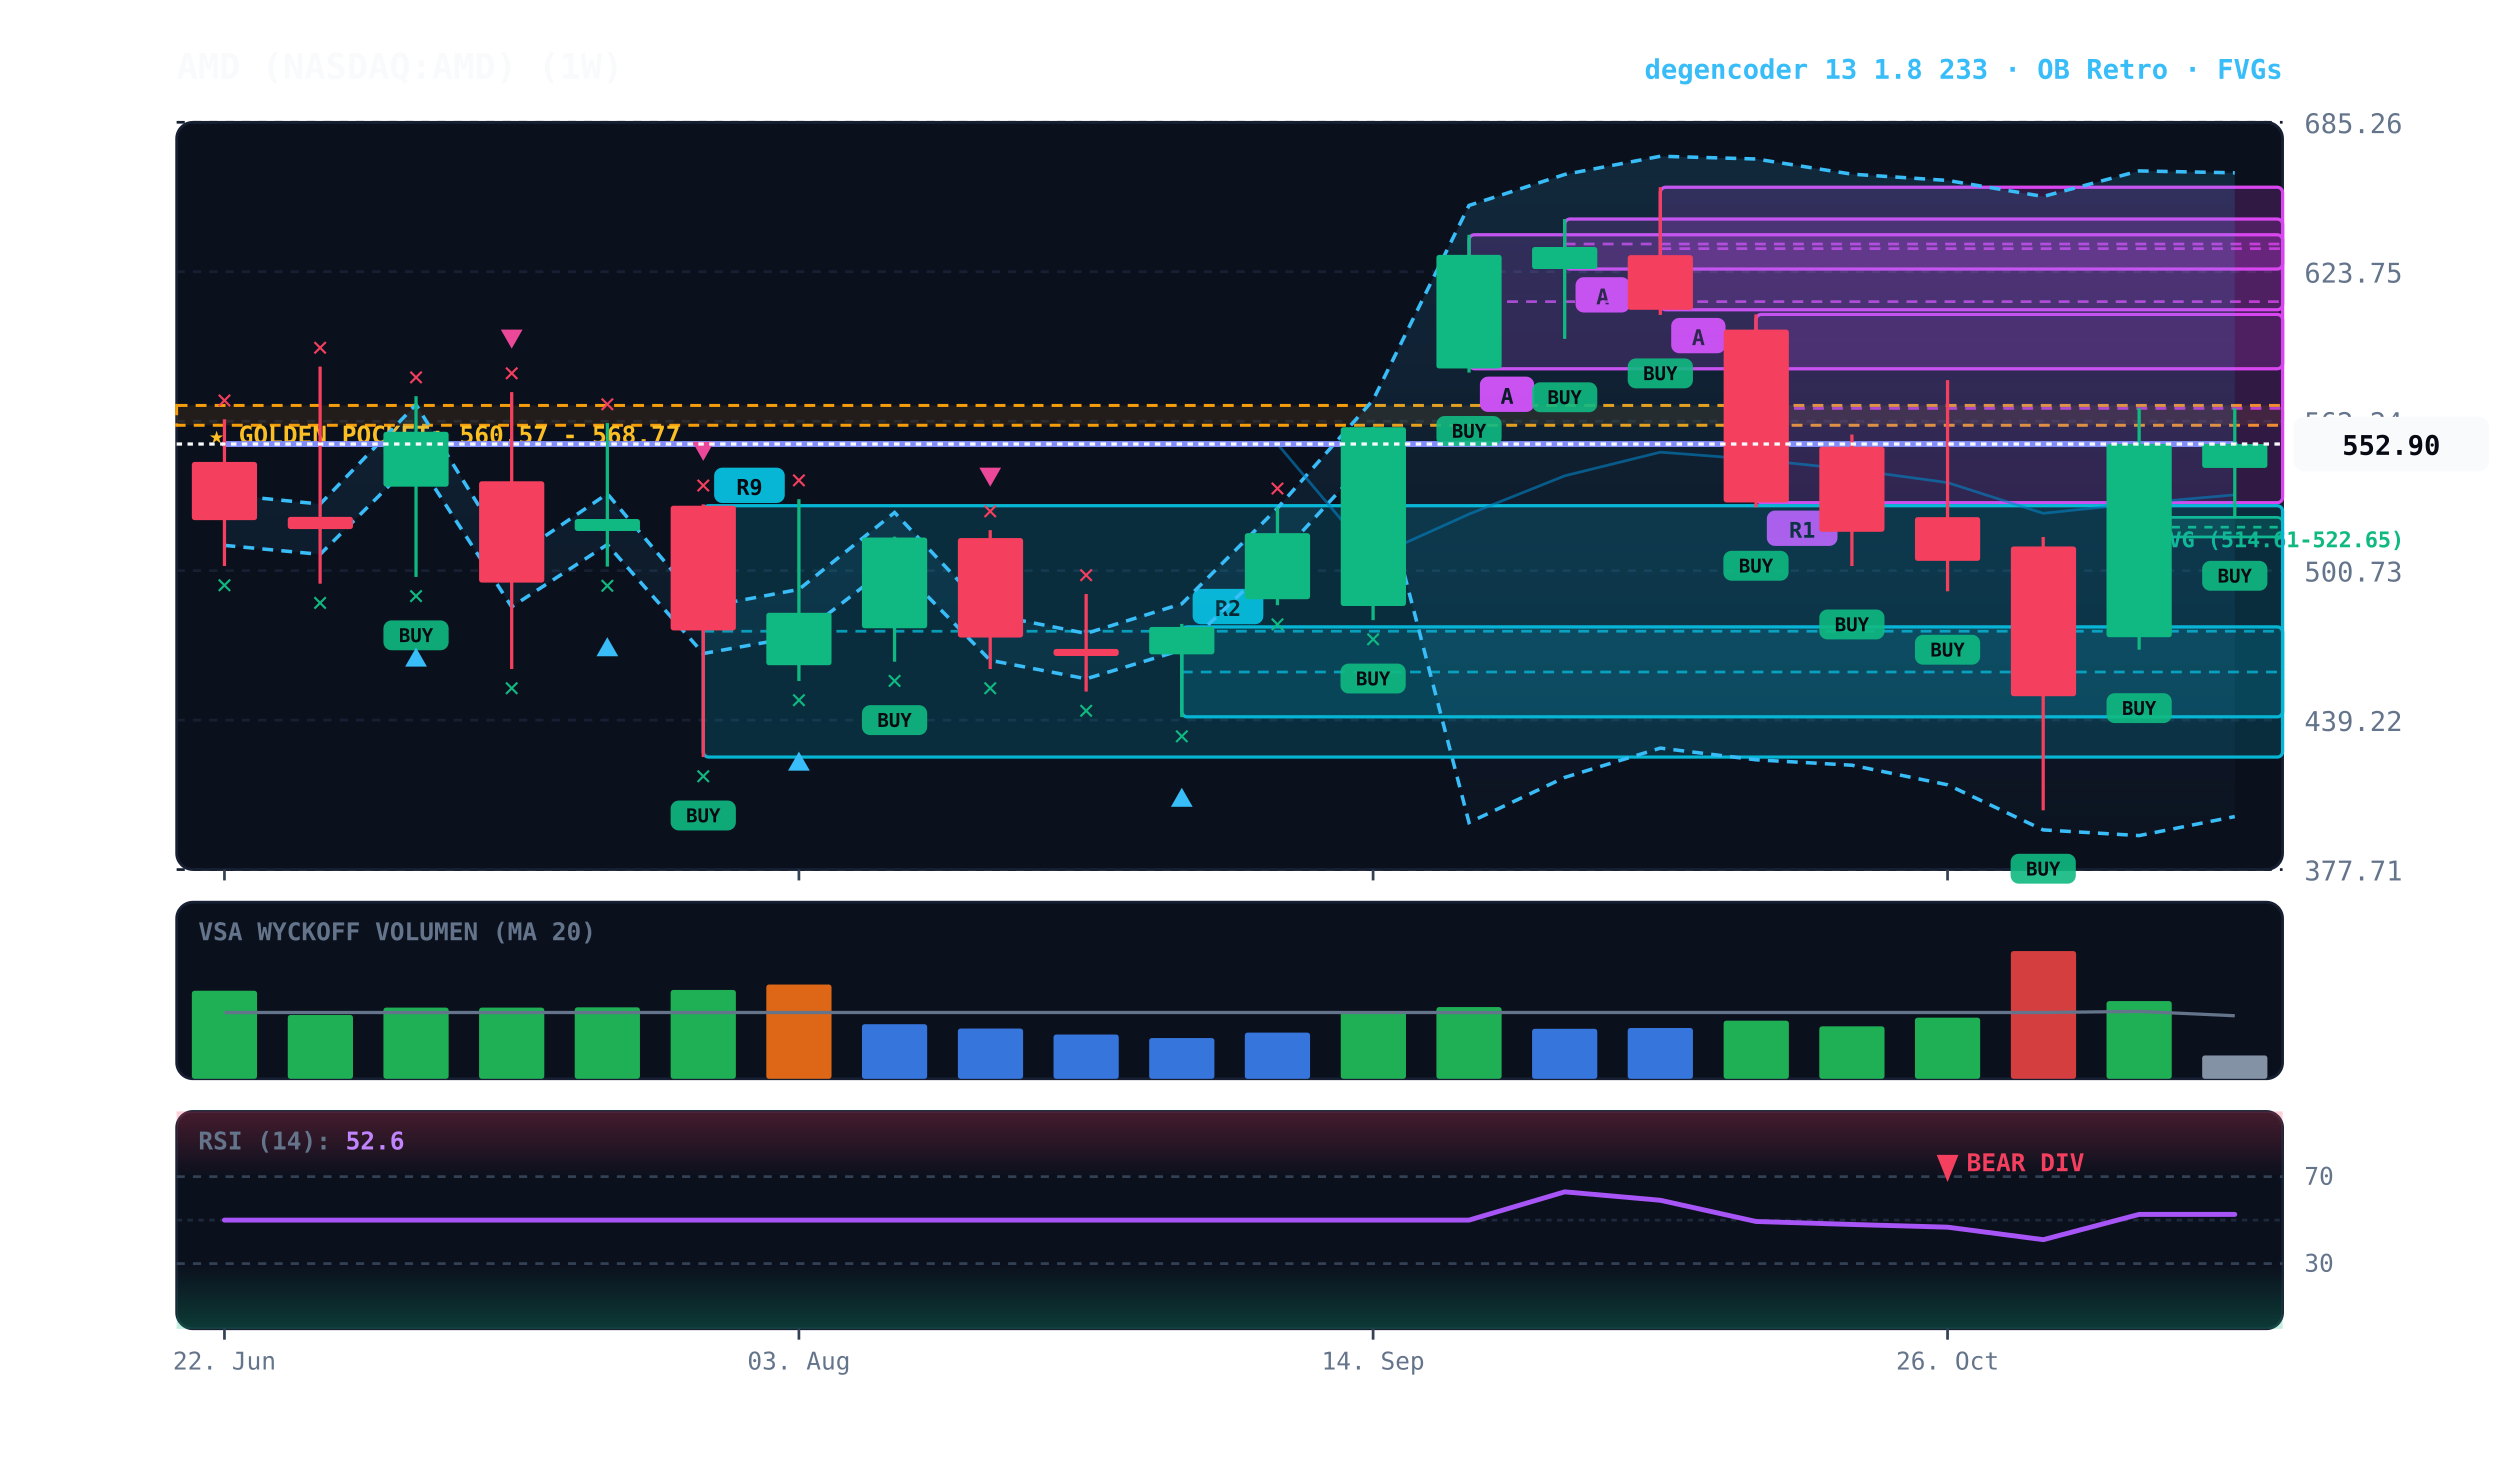
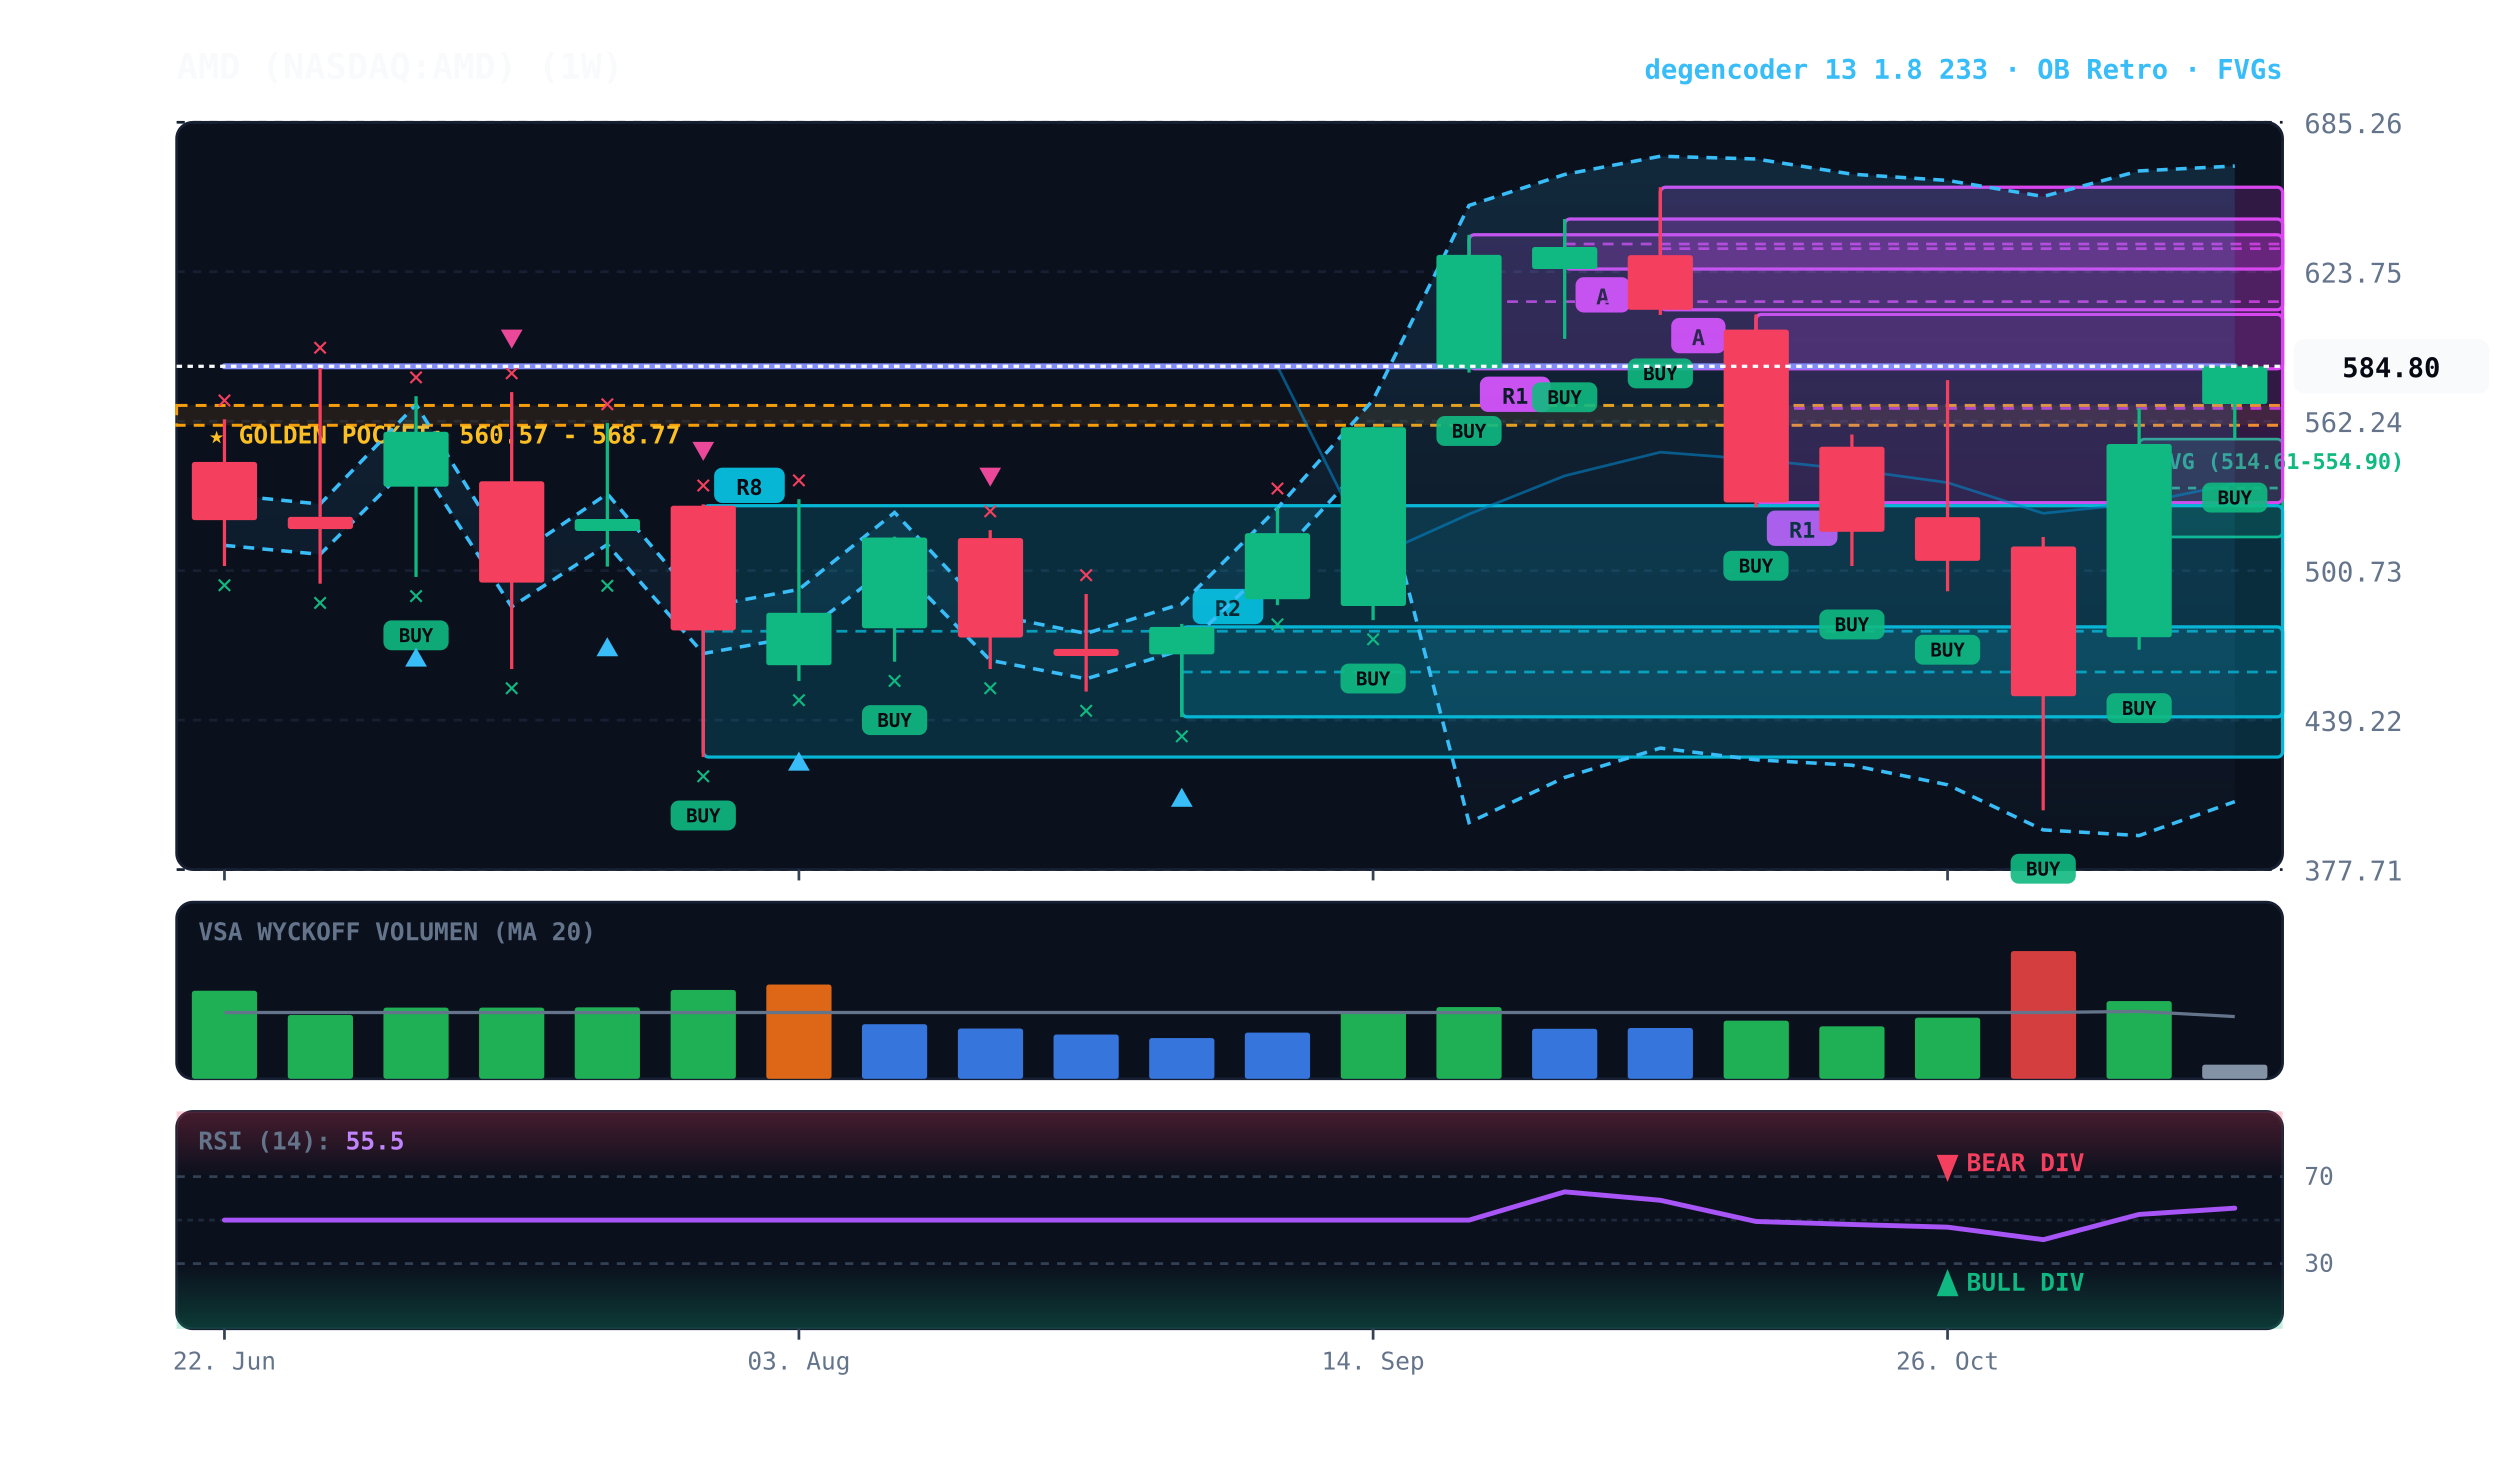
<svg xmlns="http://www.w3.org/2000/svg" viewBox="0 0 920 540" width="100%" height="100%" style="background:#070a13; font-family:'JetBrains Mono', monospace;">
  <defs>
    <linearGradient id="cloud-grad" x1="0%" y1="0%" x2="0%" y2="100%">
      <stop offset="0%" stop-color="#38bdf8" stop-opacity="0.14" />
      <stop offset="100%" stop-color="#38bdf8" stop-opacity="0.02" />
    </linearGradient>
    <linearGradient id="rsi-overbought" x1="0%" y1="0%" x2="0%" y2="100%">
      <stop offset="0%" stop-color="#f43f5e" stop-opacity="0.25" />
      <stop offset="100%" stop-color="#f43f5e" stop-opacity="0.0" />
    </linearGradient>
    <linearGradient id="rsi-oversold" x1="0%" y1="0%" x2="0%" y2="100%">
      <stop offset="0%" stop-color="#10b981" stop-opacity="0.0" />
      <stop offset="100%" stop-color="#10b981" stop-opacity="0.25" />
    </linearGradient>
  </defs>
  <rect x="65" y="45" width="775" height="275" fill="#0b101d" rx="6" stroke="#172033" stroke-width="1" />
  <rect x="65" y="332" width="775" height="65" fill="#0b101d" rx="6" stroke="#172033" stroke-width="1" />
  <rect x="65" y="409" width="775" height="80" fill="#0b101d" rx="6" stroke="#172033" stroke-width="1" />
  <line x1="65" y1="320.0" x2="840" y2="320.0" stroke="#172033" stroke-dasharray="3,3" stroke-width="1" />
  <text x="848" y="324.0" fill="#64748b" font-size="10" text-anchor="start">377.71</text>
  <line x1="65" y1="265.0" x2="840" y2="265.0" stroke="#172033" stroke-dasharray="3,3" stroke-width="1" />
  <text x="848" y="269.0" fill="#64748b" font-size="10" text-anchor="start">439.22</text>
  <line x1="65" y1="210.0" x2="840" y2="210.0" stroke="#172033" stroke-dasharray="3,3" stroke-width="1" />
  <text x="848" y="214.0" fill="#64748b" font-size="10" text-anchor="start">500.73</text>
  <line x1="65" y1="155.0" x2="840" y2="155.0" stroke="#172033" stroke-dasharray="3,3" stroke-width="1" />
  <text x="848" y="159.0" fill="#64748b" font-size="10" text-anchor="start">562.24</text>
  <line x1="65" y1="100.0" x2="840" y2="100.0" stroke="#172033" stroke-dasharray="3,3" stroke-width="1" />
  <text x="848" y="104.0" fill="#64748b" font-size="10" text-anchor="start">623.75</text>
  <line x1="65" y1="45.0" x2="840" y2="45.0" stroke="#172033" stroke-dasharray="3,3" stroke-width="1" />
  <text x="848" y="49.0" fill="#64748b" font-size="10" text-anchor="start">685.26</text>
  <rect x="65" y="149.2" width="775" height="7.3" fill="rgba(245, 158, 11, 0.10)" stroke="#f59e0b" stroke-dasharray="4,3" stroke-width="1.1" />
  <text x="77" y="163.2" fill="#fbbf24" font-size="9" font-weight="bold">★ GOLDEN POCKET: 560.57 - 568.77</text>
-   <rect x="787.2" y="190.4" width="52.8" height="7.2" fill="rgba(16, 185, 129, 0.18)" stroke="#10b981" stroke-width="1" rx="2" />
-   <line x1="787.2" y1="194.0" x2="840" y2="194.0" stroke="#10b981" stroke-dasharray="3,3" stroke-width="1" />
-   <text x="793.2" y="201.4" fill="#10b981" font-size="8" font-weight="bold">FVG (514.61-522.65)</text>
+   <rect x="787.2" y="161.6" width="52.8" height="36.0" fill="rgba(16, 185, 129, 0.18)" stroke="#10b981" stroke-width="1" rx="2" />
+   <line x1="787.2" y1="179.6" x2="840" y2="179.6" stroke="#10b981" stroke-dasharray="3,3" stroke-width="1" />
+   <text x="793.2" y="172.6" fill="#10b981" font-size="8" font-weight="bold">FVG (514.61-554.90)</text>
  <rect x="646.2" y="115.7" width="193.8" height="69.3" fill="rgba(217, 70, 239, 0.18)" stroke="#d946ef" stroke-width="1.2" rx="2" />
  <line x1="646.2" y1="150.3" x2="840" y2="150.3" stroke="#d946ef" stroke-dasharray="4,3" stroke-width="1.0" opacity="0.8" />
  <rect x="650.2" y="187.9" width="26" height="13" fill="#d946ef" rx="3" />
  <text x="663.2" y="197.9" fill="#070a13" font-size="8" font-weight="bold" text-anchor="middle">R1</text>
  <rect x="611.0" y="68.9" width="229.0" height="45.1" fill="rgba(217, 70, 239, 0.18)" stroke="#d946ef" stroke-width="1.2" rx="2" />
  <line x1="611.0" y1="91.5" x2="840" y2="91.5" stroke="#d946ef" stroke-dasharray="4,3" stroke-width="1.0" opacity="0.8" />
  <rect x="615.0" y="117.0" width="20" height="13" fill="#d946ef" rx="3" />
  <text x="625.0" y="127.0" fill="#070a13" font-size="8" font-weight="bold" text-anchor="middle">A</text>
  <rect x="575.8" y="80.6" width="264.2" height="18.4" fill="rgba(217, 70, 239, 0.18)" stroke="#d946ef" stroke-width="1.2" rx="2" />
  <line x1="575.8" y1="89.8" x2="840" y2="89.8" stroke="#d946ef" stroke-dasharray="4,3" stroke-width="1.0" opacity="0.8" />
  <rect x="579.8" y="102.0" width="20" height="13" fill="#d946ef" rx="3" />
  <text x="589.8" y="112.0" fill="#070a13" font-size="8" font-weight="bold" text-anchor="middle">A</text>
  <rect x="540.6" y="86.4" width="299.4" height="49.3" fill="rgba(217, 70, 239, 0.18)" stroke="#d946ef" stroke-width="1.2" rx="2" />
  <line x1="540.6" y1="111.0" x2="840" y2="111.0" stroke="#d946ef" stroke-dasharray="4,3" stroke-width="1.0" opacity="0.8" />
-   <rect x="544.6" y="138.6" width="20" height="13" fill="#d946ef" rx="3" />
-   <text x="554.6" y="148.6" fill="#070a13" font-size="8" font-weight="bold" text-anchor="middle">A</text>
+   <rect x="544.6" y="138.6" width="26" height="13" fill="#d946ef" rx="3" />
+   <text x="557.6" y="148.6" fill="#070a13" font-size="8" font-weight="bold" text-anchor="middle">R1</text>
  <rect x="434.9" y="230.7" width="405.1" height="33.1" fill="rgba(6, 182, 212, 0.18)" stroke="#06b6d4" stroke-width="1.2" rx="2" />
  <line x1="434.9" y1="247.3" x2="840" y2="247.3" stroke="#06b6d4" stroke-dasharray="4,3" stroke-width="1.0" opacity="0.8" />
  <rect x="438.9" y="216.7" width="26" height="13" fill="#06b6d4" rx="3" />
  <text x="451.9" y="226.7" fill="#070a13" font-size="8" font-weight="bold" text-anchor="middle">R2</text>
  <rect x="258.8" y="186.1" width="581.2" height="92.5" fill="rgba(6, 182, 212, 0.18)" stroke="#06b6d4" stroke-width="1.2" rx="2" />
  <line x1="258.8" y1="232.3" x2="840" y2="232.3" stroke="#06b6d4" stroke-dasharray="4,3" stroke-width="1.0" opacity="0.8" />
  <rect x="262.8" y="172.1" width="26" height="13" fill="#06b6d4" rx="3" />
-   <text x="275.8" y="182.1" fill="#070a13" font-size="8" font-weight="bold" text-anchor="middle">R9</text>
-   <polygon points="82.6,182.0 117.8,185.5 153.1,148.9 188.3,205.6 223.5,181.7 258.8,223.5 294.0,216.9 329.2,188.6 364.4,226.1 399.7,233.1 434.9,222.2 470.1,187.0 505.3,147.2 540.6,75.6 575.8,64.2 611.0,57.5 646.2,58.5 681.5,64.1 716.7,66.4 751.9,72.3 787.2,62.9 822.4,63.6 822.4,300.5 787.2,307.5 751.9,305.4 716.7,288.8 681.5,281.6 646.2,279.6 611.0,275.3 575.8,286.1 540.6,302.7 505.3,167.2 470.1,205.5 434.9,239.2 399.7,249.8 364.4,243.0 329.2,207.0 294.0,234.2 258.8,240.5 223.5,200.4 188.3,223.3 153.1,168.9 117.8,204.0 82.6,200.7" fill="url(#cloud-grad)" />
-   <polyline points="82.6,182.0 117.8,185.5 153.1,148.9 188.3,205.6 223.5,181.7 258.8,223.5 294.0,216.9 329.2,188.6 364.4,226.1 399.7,233.1 434.9,222.2 470.1,187.0 505.3,147.2 540.6,75.6 575.8,64.2 611.0,57.5 646.2,58.5 681.5,64.1 716.7,66.4 751.9,72.3 787.2,62.9 822.4,63.6" fill="none" stroke="#38bdf8" stroke-width="1.3" stroke-dasharray="4,3" />
-   <polyline points="82.6,200.7 117.8,204.0 153.1,168.9 188.3,223.3 223.5,200.4 258.8,240.5 294.0,234.2 329.2,207.0 364.4,243.0 399.7,249.8 434.9,239.2 470.1,205.5 505.3,167.2 540.6,302.7 575.8,286.1 611.0,275.3 646.2,279.6 681.5,281.6 716.7,288.8 751.9,305.4 787.2,307.5 822.4,300.5" fill="none" stroke="#38bdf8" stroke-width="1.3" stroke-dasharray="4,3" />
-   <polyline points="82.6,163.4 117.8,163.4 153.1,163.4 188.3,163.4 223.5,163.4 258.8,163.4 294.0,163.4 329.2,163.4 364.4,163.4 399.7,163.4 434.9,163.4 470.1,163.4 505.3,205.1 540.6,189.2 575.8,175.1 611.0,166.4 646.2,169.1 681.5,172.8 716.7,177.6 751.9,188.9 787.2,185.2 822.4,182.1" fill="none" stroke="#0284c7" stroke-width="1.0" stroke-opacity="0.6" />
-   <polyline points="82.6,163.4 117.8,163.4 153.1,163.4 188.3,163.4 223.5,163.4 258.8,163.4 294.0,163.4 329.2,163.4 364.4,163.4 399.7,163.4 434.9,163.4 470.1,163.4 505.3,163.4 540.6,163.4 575.8,163.4 611.0,163.4 646.2,163.4 681.5,163.4 716.7,163.4 751.9,163.4 787.2,163.4 822.4,163.4" fill="none" stroke="#818cf8" stroke-width="2.2" stroke-linecap="round" />
+   <text x="275.8" y="182.1" fill="#070a13" font-size="8" font-weight="bold" text-anchor="middle">R8</text>
+   <polygon points="82.6,182.0 117.8,185.5 153.1,148.9 188.3,205.6 223.5,181.7 258.8,223.5 294.0,216.9 329.2,188.6 364.4,226.1 399.7,233.1 434.9,222.2 470.1,187.0 505.3,147.2 540.6,75.6 575.8,64.2 611.0,57.5 646.2,58.5 681.5,64.1 716.7,66.4 751.9,72.3 787.2,62.9 822.4,61.1 822.4,295.0 787.2,307.5 751.9,305.4 716.7,288.8 681.5,281.6 646.2,279.6 611.0,275.3 575.8,286.1 540.6,302.7 505.3,167.2 470.1,205.5 434.9,239.2 399.7,249.8 364.4,243.0 329.2,207.0 294.0,234.2 258.8,240.5 223.5,200.4 188.3,223.3 153.1,168.9 117.8,204.0 82.6,200.7" fill="url(#cloud-grad)" />
+   <polyline points="82.6,182.0 117.8,185.5 153.1,148.9 188.3,205.6 223.5,181.7 258.8,223.5 294.0,216.9 329.2,188.6 364.4,226.1 399.7,233.1 434.9,222.2 470.1,187.0 505.3,147.2 540.6,75.6 575.8,64.2 611.0,57.5 646.2,58.5 681.5,64.1 716.7,66.4 751.9,72.3 787.2,62.9 822.4,61.1" fill="none" stroke="#38bdf8" stroke-width="1.3" stroke-dasharray="4,3" />
+   <polyline points="82.6,200.7 117.8,204.0 153.1,168.9 188.3,223.3 223.5,200.4 258.8,240.5 294.0,234.2 329.2,207.0 364.4,243.0 399.7,249.8 434.9,239.2 470.1,205.5 505.3,167.2 540.6,302.7 575.8,286.1 611.0,275.3 646.2,279.6 681.5,281.6 716.7,288.8 751.9,305.4 787.2,307.5 822.4,295.0" fill="none" stroke="#38bdf8" stroke-width="1.3" stroke-dasharray="4,3" />
+   <polyline points="82.6,134.8 117.8,134.8 153.1,134.8 188.3,134.8 223.5,134.8 258.8,134.8 294.0,134.8 329.2,134.8 364.4,134.8 399.7,134.8 434.9,134.8 470.1,134.8 505.3,205.1 540.6,189.2 575.8,175.1 611.0,166.4 646.2,169.1 681.5,172.8 716.7,177.6 751.9,188.9 787.2,185.2 822.4,178.0" fill="none" stroke="#0284c7" stroke-width="1.0" stroke-opacity="0.6" />
+   <polyline points="82.6,134.8 117.8,134.8 153.1,134.8 188.3,134.8 223.5,134.8 258.8,134.8 294.0,134.8 329.2,134.8 364.4,134.8 399.7,134.8 434.9,134.8 470.1,134.8 505.3,134.8 540.6,134.8 575.8,134.8 611.0,134.8 646.2,134.8 681.5,134.8 716.7,134.8 751.9,134.8 787.2,134.8 822.4,134.8" fill="none" stroke="#818cf8" stroke-width="2.2" stroke-linecap="round" />
  <line x1="82.6" y1="154.3" x2="82.6" y2="208.3" stroke="#f43f5e" stroke-width="1.2" />
  <rect x="70.6" y="170.0" width="24.0" height="21.4" fill="#f43f5e" rx="1" />
  <text x="82.6" y="218.3" fill="#10b981" font-size="10" font-weight="bold" text-anchor="middle">✕</text>
  <text x="82.6" y="150.3" fill="#f43f5e" font-size="10" font-weight="bold" text-anchor="middle">✕</text>
  <line x1="117.8" y1="134.9" x2="117.8" y2="214.8" stroke="#f43f5e" stroke-width="1.2" />
  <rect x="105.9" y="190.2" width="24.0" height="4.5" fill="#f43f5e" rx="1" />
  <text x="117.8" y="224.8" fill="#10b981" font-size="10" font-weight="bold" text-anchor="middle">✕</text>
  <text x="117.8" y="130.9" fill="#f43f5e" font-size="10" font-weight="bold" text-anchor="middle">✕</text>
  <line x1="153.1" y1="145.8" x2="153.1" y2="212.3" stroke="#10b981" stroke-width="1.2" />
  <rect x="141.1" y="158.9" width="24.0" height="20.2" fill="#10b981" rx="1" />
  <rect x="141.1" y="228.3" width="24" height="11" fill="#10b981" rx="3" opacity="0.9" />
  <text x="153.1" y="236.3" fill="#070a13" font-size="7" font-weight="bold" text-anchor="middle">BUY</text>
  <text x="153.1" y="222.3" fill="#10b981" font-size="10" font-weight="bold" text-anchor="middle">✕</text>
  <polygon points="153.1,238.3 149.1,245.3 157.1,245.3" fill="#38bdf8" />
  <text x="153.1" y="141.8" fill="#f43f5e" font-size="10" font-weight="bold" text-anchor="middle">✕</text>
  <line x1="188.3" y1="144.3" x2="188.3" y2="246.2" stroke="#f43f5e" stroke-width="1.2" />
  <rect x="176.3" y="177.1" width="24.0" height="37.3" fill="#f43f5e" rx="1" />
  <text x="188.3" y="256.2" fill="#10b981" font-size="10" font-weight="bold" text-anchor="middle">✕</text>
  <text x="188.3" y="140.3" fill="#f43f5e" font-size="10" font-weight="bold" text-anchor="middle">✕</text>
  <polygon points="188.3,128.3 184.3,121.3 192.3,121.3" fill="#ec4899" />
  <line x1="223.5" y1="155.7" x2="223.5" y2="208.5" stroke="#10b981" stroke-width="1.2" />
  <rect x="211.5" y="191.0" width="24.0" height="4.4" fill="#10b981" rx="1" />
  <text x="223.5" y="218.5" fill="#10b981" font-size="10" font-weight="bold" text-anchor="middle">✕</text>
  <polygon points="223.5,234.5 219.5,241.5 227.5,241.5" fill="#38bdf8" />
  <text x="223.5" y="151.7" fill="#f43f5e" font-size="10" font-weight="bold" text-anchor="middle">✕</text>
  <line x1="258.8" y1="185.6" x2="258.8" y2="278.6" stroke="#f43f5e" stroke-width="1.2" />
  <rect x="246.8" y="186.1" width="24.0" height="45.9" fill="#f43f5e" rx="1" />
  <rect x="246.8" y="294.6" width="24" height="11" fill="#10b981" rx="3" opacity="0.9" />
  <text x="258.8" y="302.6" fill="#070a13" font-size="7" font-weight="bold" text-anchor="middle">BUY</text>
  <text x="258.8" y="288.6" fill="#10b981" font-size="10" font-weight="bold" text-anchor="middle">✕</text>
  <text x="258.8" y="181.6" fill="#f43f5e" font-size="10" font-weight="bold" text-anchor="middle">✕</text>
  <polygon points="258.8,169.6 254.8,162.6 262.8,162.6" fill="#ec4899" />
  <line x1="294.0" y1="183.7" x2="294.0" y2="250.6" stroke="#10b981" stroke-width="1.2" />
  <rect x="282.0" y="225.5" width="24.0" height="19.3" fill="#10b981" rx="1" />
  <text x="294.0" y="260.6" fill="#10b981" font-size="10" font-weight="bold" text-anchor="middle">✕</text>
  <polygon points="294.0,276.6 290.0,283.6 298.0,283.6" fill="#38bdf8" />
  <text x="294.0" y="179.7" fill="#f43f5e" font-size="10" font-weight="bold" text-anchor="middle">✕</text>
  <line x1="329.2" y1="197.5" x2="329.2" y2="243.5" stroke="#10b981" stroke-width="1.2" />
  <rect x="317.2" y="197.8" width="24.0" height="33.4" fill="#10b981" rx="1" />
  <rect x="317.2" y="259.5" width="24" height="11" fill="#10b981" rx="3" opacity="0.9" />
  <text x="329.2" y="267.5" fill="#070a13" font-size="7" font-weight="bold" text-anchor="middle">BUY</text>
  <text x="329.2" y="253.5" fill="#10b981" font-size="10" font-weight="bold" text-anchor="middle">✕</text>
  <line x1="364.4" y1="195.1" x2="364.4" y2="246.2" stroke="#f43f5e" stroke-width="1.2" />
  <rect x="352.5" y="198.0" width="24.0" height="36.6" fill="#f43f5e" rx="1" />
  <text x="364.4" y="256.2" fill="#10b981" font-size="10" font-weight="bold" text-anchor="middle">✕</text>
  <text x="364.4" y="191.1" fill="#f43f5e" font-size="10" font-weight="bold" text-anchor="middle">✕</text>
  <polygon points="364.4,179.1 360.4,172.1 368.4,172.1" fill="#ec4899" />
  <line x1="399.7" y1="218.6" x2="399.7" y2="254.5" stroke="#f43f5e" stroke-width="1.2" />
  <rect x="387.7" y="238.8" width="24.0" height="2.6" fill="#f43f5e" rx="1" />
  <text x="399.7" y="264.5" fill="#10b981" font-size="10" font-weight="bold" text-anchor="middle">✕</text>
  <text x="399.7" y="214.6" fill="#f43f5e" font-size="10" font-weight="bold" text-anchor="middle">✕</text>
  <line x1="434.9" y1="229.6" x2="434.9" y2="263.9" stroke="#10b981" stroke-width="1.2" />
  <rect x="422.9" y="230.7" width="24.0" height="10.1" fill="#10b981" rx="1" />
  <text x="434.9" y="273.9" fill="#10b981" font-size="10" font-weight="bold" text-anchor="middle">✕</text>
  <polygon points="434.9,289.9 430.9,296.9 438.9,296.9" fill="#38bdf8" />
  <line x1="470.1" y1="186.7" x2="470.1" y2="222.7" stroke="#10b981" stroke-width="1.2" />
  <rect x="458.1" y="196.2" width="24.0" height="24.3" fill="#10b981" rx="1" />
  <text x="470.1" y="232.7" fill="#10b981" font-size="10" font-weight="bold" text-anchor="middle">✕</text>
  <text x="470.1" y="182.7" fill="#f43f5e" font-size="10" font-weight="bold" text-anchor="middle">✕</text>
  <line x1="505.3" y1="157.1" x2="505.3" y2="228.2" stroke="#10b981" stroke-width="1.2" />
  <rect x="493.4" y="157.2" width="24.0" height="65.8" fill="#10b981" rx="1" />
  <rect x="493.3" y="244.2" width="24" height="11" fill="#10b981" rx="3" opacity="0.9" />
  <text x="505.3" y="252.2" fill="#070a13" font-size="7" font-weight="bold" text-anchor="middle">BUY</text>
  <text x="505.3" y="238.2" fill="#10b981" font-size="10" font-weight="bold" text-anchor="middle">✕</text>
  <line x1="540.6" y1="86.4" x2="540.6" y2="137.1" stroke="#10b981" stroke-width="1.2" />
  <rect x="528.6" y="93.8" width="24.0" height="41.8" fill="#10b981" rx="1" />
  <rect x="528.6" y="153.1" width="24" height="11" fill="#10b981" rx="3" opacity="0.9" />
  <text x="540.6" y="161.1" fill="#070a13" font-size="7" font-weight="bold" text-anchor="middle">BUY</text>
  <line x1="575.8" y1="80.6" x2="575.8" y2="124.7" stroke="#10b981" stroke-width="1.2" />
  <rect x="563.8" y="90.9" width="24.0" height="8.1" fill="#10b981" rx="1" />
  <rect x="563.8" y="140.7" width="24" height="11" fill="#10b981" rx="3" opacity="0.9" />
  <text x="575.8" y="148.7" fill="#070a13" font-size="7" font-weight="bold" text-anchor="middle">BUY</text>
  <line x1="611.0" y1="68.9" x2="611.0" y2="115.9" stroke="#f43f5e" stroke-width="1.2" />
  <rect x="599.0" y="93.9" width="24.0" height="20.1" fill="#f43f5e" rx="1" />
  <rect x="599.0" y="131.9" width="24" height="11" fill="#10b981" rx="3" opacity="0.9" />
  <text x="611.0" y="139.9" fill="#070a13" font-size="7" font-weight="bold" text-anchor="middle">BUY</text>
  <line x1="646.2" y1="115.7" x2="646.2" y2="186.7" stroke="#f43f5e" stroke-width="1.2" />
  <rect x="634.3" y="121.3" width="24.0" height="63.6" fill="#f43f5e" rx="1" />
  <rect x="634.2" y="202.7" width="24" height="11" fill="#10b981" rx="3" opacity="0.9" />
  <text x="646.2" y="210.7" fill="#070a13" font-size="7" font-weight="bold" text-anchor="middle">BUY</text>
  <line x1="681.5" y1="159.9" x2="681.5" y2="208.3" stroke="#f43f5e" stroke-width="1.2" />
  <rect x="669.5" y="164.4" width="24.0" height="31.3" fill="#f43f5e" rx="1" />
  <rect x="669.5" y="224.3" width="24" height="11" fill="#10b981" rx="3" opacity="0.9" />
  <text x="681.5" y="232.3" fill="#070a13" font-size="7" font-weight="bold" text-anchor="middle">BUY</text>
  <line x1="716.7" y1="139.9" x2="716.7" y2="217.6" stroke="#f43f5e" stroke-width="1.2" />
  <rect x="704.7" y="190.3" width="24.0" height="16.1" fill="#f43f5e" rx="1" />
  <rect x="704.7" y="233.6" width="24" height="11" fill="#10b981" rx="3" opacity="0.9" />
  <text x="716.7" y="241.6" fill="#070a13" font-size="7" font-weight="bold" text-anchor="middle">BUY</text>
  <line x1="751.9" y1="197.6" x2="751.9" y2="298.2" stroke="#f43f5e" stroke-width="1.2" />
  <rect x="740.0" y="201.1" width="24.0" height="55.1" fill="#f43f5e" rx="1" />
  <rect x="739.9" y="314.2" width="24" height="11" fill="#10b981" rx="3" opacity="0.9" />
  <text x="751.9" y="322.2" fill="#070a13" font-size="7" font-weight="bold" text-anchor="middle">BUY</text>
  <line x1="787.2" y1="150.2" x2="787.2" y2="239.1" stroke="#10b981" stroke-width="1.2" />
  <rect x="775.2" y="163.4" width="24.0" height="71.1" fill="#10b981" rx="1" />
  <rect x="775.2" y="255.1" width="24" height="11" fill="#10b981" rx="3" opacity="0.9" />
  <text x="787.2" y="263.1" fill="#070a13" font-size="7" font-weight="bold" text-anchor="middle">BUY</text>
-   <line x1="822.4" y1="150.2" x2="822.4" y2="190.4" stroke="#10b981" stroke-width="1.2" />
-   <rect x="810.4" y="163.4" width="24.0" height="8.8" fill="#10b981" rx="1" />
-   <rect x="810.4" y="206.4" width="24" height="11" fill="#10b981" rx="3" opacity="0.9" />
-   <text x="822.4" y="214.4" fill="#070a13" font-size="7" font-weight="bold" text-anchor="middle">BUY</text>
-   <line x1="65" y1="163.4" x2="840" y2="163.4" stroke="#f8fafc" stroke-width="1.2" stroke-dasharray="2,2" />
-   <rect x="844" y="153.4" width="72" height="20" fill="#f8fafc" rx="4" />
-   <text x="880" y="167.4" fill="#070a13" font-size="10" font-weight="bold" text-anchor="middle">552.90</text>
+   <line x1="822.4" y1="134.0" x2="822.4" y2="161.6" stroke="#10b981" stroke-width="1.2" />
+   <rect x="810.4" y="134.8" width="24.0" height="13.9" fill="#10b981" rx="1" />
+   <rect x="810.4" y="177.6" width="24" height="11" fill="#10b981" rx="3" opacity="0.9" />
+   <text x="822.4" y="185.6" fill="#070a13" font-size="7" font-weight="bold" text-anchor="middle">BUY</text>
+   <line x1="65" y1="134.8" x2="840" y2="134.8" stroke="#f8fafc" stroke-width="1.2" stroke-dasharray="2,2" />
+   <rect x="844" y="124.8" width="72" height="20" fill="#f8fafc" rx="4" />
+   <text x="880" y="138.8" fill="#070a13" font-size="10" font-weight="bold" text-anchor="middle">584.80</text>
  <text x="73" y="346" fill="#64748b" font-size="9" font-weight="bold">VSA WYCKOFF VOLUMEN (MA 20)</text>
  <rect x="70.6" y="364.6" width="24.0" height="32.4" fill="#22c55e" opacity="0.88" rx="1" />
  <rect x="105.9" y="373.5" width="24.0" height="23.5" fill="#22c55e" opacity="0.88" rx="1" />
  <rect x="141.1" y="370.8" width="24.0" height="26.2" fill="#22c55e" opacity="0.88" rx="1" />
  <rect x="176.3" y="370.8" width="24.0" height="26.2" fill="#22c55e" opacity="0.88" rx="1" />
  <rect x="211.5" y="370.7" width="24.0" height="26.3" fill="#22c55e" opacity="0.88" rx="1" />
  <rect x="246.8" y="364.3" width="24.0" height="32.7" fill="#22c55e" opacity="0.88" rx="1" />
  <rect x="282.0" y="362.3" width="24.0" height="34.7" fill="#f97316" opacity="0.88" rx="1" />
  <rect x="317.2" y="376.9" width="24.0" height="20.1" fill="#3b82f6" opacity="0.88" rx="1" />
  <rect x="352.5" y="378.5" width="24.0" height="18.5" fill="#3b82f6" opacity="0.88" rx="1" />
  <rect x="387.7" y="380.7" width="24.0" height="16.3" fill="#3b82f6" opacity="0.88" rx="1" />
  <rect x="422.9" y="382.0" width="24.0" height="15.0" fill="#3b82f6" opacity="0.88" rx="1" />
  <rect x="458.1" y="380.0" width="24.0" height="17.0" fill="#3b82f6" opacity="0.88" rx="1" />
  <rect x="493.4" y="372.1" width="24.0" height="24.9" fill="#22c55e" opacity="0.88" rx="1" />
  <rect x="528.6" y="370.6" width="24.0" height="26.4" fill="#22c55e" opacity="0.88" rx="1" />
  <rect x="563.8" y="378.6" width="24.0" height="18.4" fill="#3b82f6" opacity="0.88" rx="1" />
  <rect x="599.0" y="378.3" width="24.0" height="18.7" fill="#3b82f6" opacity="0.88" rx="1" />
  <rect x="634.3" y="375.6" width="24.0" height="21.4" fill="#22c55e" opacity="0.88" rx="1" />
  <rect x="669.5" y="377.7" width="24.0" height="19.3" fill="#22c55e" opacity="0.88" rx="1" />
  <rect x="704.7" y="374.5" width="24.0" height="22.5" fill="#22c55e" opacity="0.88" rx="1" />
  <rect x="740.0" y="350.0" width="24.0" height="47.0" fill="#ef4444" opacity="0.88" rx="1" />
  <rect x="775.2" y="368.4" width="24.0" height="28.6" fill="#22c55e" opacity="0.88" rx="1" />
-   <rect x="810.4" y="388.4" width="24.0" height="8.6" fill="#94a3b8" opacity="0.88" rx="1" />
-   <polyline points="82.6,372.6 117.8,372.6 153.1,372.6 188.3,372.6 223.5,372.6 258.8,372.6 294.0,372.6 329.2,372.6 364.4,372.6 399.7,372.6 434.9,372.6 470.1,372.6 505.3,372.6 540.6,372.6 575.8,372.6 611.0,372.6 646.2,372.6 681.5,372.6 716.7,372.6 751.9,372.6 787.2,372.2 822.4,373.8" fill="none" stroke="#64748b" stroke-width="1.2" />
+   <rect x="810.4" y="391.8" width="24.0" height="5.2" fill="#94a3b8" opacity="0.88" rx="1" />
+   <polyline points="82.6,372.6 117.8,372.6 153.1,372.6 188.3,372.6 223.5,372.6 258.8,372.6 294.0,372.6 329.2,372.6 364.4,372.6 399.7,372.6 434.9,372.6 470.1,372.6 505.3,372.6 540.6,372.6 575.8,372.6 611.0,372.6 646.2,372.6 681.5,372.6 716.7,372.6 751.9,372.6 787.2,372.2 822.4,374.1" fill="none" stroke="#64748b" stroke-width="1.2" />
  <rect x="65" y="409" width="775" height="24.0" fill="url(#rsi-overbought)" />
  <rect x="65" y="465.0" width="775" height="24.0" fill="url(#rsi-oversold)" />
  <line x1="65" y1="433.0" x2="840" y2="433.0" stroke="#334155" stroke-dasharray="3,3" stroke-width="1" />
  <text x="848" y="436.0" fill="#64748b" font-size="9">70</text>
  <line x1="65" y1="449.0" x2="840" y2="449.0" stroke="#1e293b" stroke-dasharray="2,2" stroke-width="1" />
  <line x1="65" y1="465.0" x2="840" y2="465.0" stroke="#334155" stroke-dasharray="3,3" stroke-width="1" />
  <text x="848" y="468.0" fill="#64748b" font-size="9">30</text>
-   <polyline points="82.6,449.0 117.8,449.0 153.1,449.0 188.3,449.0 223.5,449.0 258.8,449.0 294.0,449.0 329.2,449.0 364.4,449.0 399.7,449.0 434.9,449.0 470.1,449.0 505.3,449.0 540.6,449.0 575.8,438.6 611.0,441.7 646.2,449.5 681.5,450.6 716.7,451.6 751.9,456.2 787.2,446.9 822.4,446.9" fill="none" stroke="#a855f7" stroke-width="1.8" stroke-linecap="round" />
+   <polyline points="82.6,449.0 117.8,449.0 153.1,449.0 188.3,449.0 223.5,449.0 258.8,449.0 294.0,449.0 329.2,449.0 364.4,449.0 399.7,449.0 434.9,449.0 470.1,449.0 505.3,449.0 540.6,449.0 575.8,438.6 611.0,441.7 646.2,449.5 681.5,450.6 716.7,451.6 751.9,456.2 787.2,446.9 822.4,444.6" fill="none" stroke="#a855f7" stroke-width="1.8" stroke-linecap="round" />
+   <g transform="translate(716.7045, 477)">
+     <path d="M 0 -10 L 4 0 L -4 0 Z" fill="#10b981" />
+     <text x="7" y="-2" fill="#10b981" font-size="9" font-weight="bold">BULL DIV</text>
+   </g>
  <g transform="translate(716.7045, 425)">
    <path d="M 0 10 L 4 0 L -4 0 Z" fill="#f43f5e" />
    <text x="7" y="6" fill="#f43f5e" font-size="9" font-weight="bold">BEAR DIV</text>
  </g>
-   <text x="73" y="423" fill="#64748b" font-size="9" font-weight="bold">RSI (14): <tspan fill="#c084fc">52.6</tspan>
+   <text x="73" y="423" fill="#64748b" font-size="9" font-weight="bold">RSI (14): <tspan fill="#c084fc">55.5</tspan>
  </text>
  <line x1="82.6" y1="320" x2="82.6" y2="324" stroke="#334155" stroke-width="1" />
  <line x1="82.6" y1="489" x2="82.6" y2="493" stroke="#334155" stroke-width="1" />
  <text x="82.6" y="504" fill="#64748b" font-size="9" text-anchor="middle">22. Jun</text>
  <line x1="294.0" y1="320" x2="294.0" y2="324" stroke="#334155" stroke-width="1" />
  <line x1="294.0" y1="489" x2="294.0" y2="493" stroke="#334155" stroke-width="1" />
  <text x="294.0" y="504" fill="#64748b" font-size="9" text-anchor="middle">03. Aug</text>
  <line x1="505.3" y1="320" x2="505.3" y2="324" stroke="#334155" stroke-width="1" />
  <line x1="505.3" y1="489" x2="505.3" y2="493" stroke="#334155" stroke-width="1" />
  <text x="505.3" y="504" fill="#64748b" font-size="9" text-anchor="middle">14. Sep</text>
  <line x1="716.7" y1="320" x2="716.7" y2="324" stroke="#334155" stroke-width="1" />
  <line x1="716.7" y1="489" x2="716.7" y2="493" stroke="#334155" stroke-width="1" />
  <text x="716.7" y="504" fill="#64748b" font-size="9" text-anchor="middle">26. Oct</text>
  <text x="65" y="29" fill="#f8fafc" font-size="13" font-weight="bold">AMD (NASDAQ:AMD) (1W)</text>
  <text x="840" y="29" fill="#38bdf8" font-size="10" font-weight="bold" text-anchor="end">degencoder 13 1.8 233 · OB Retro · FVGs</text>
</svg>
